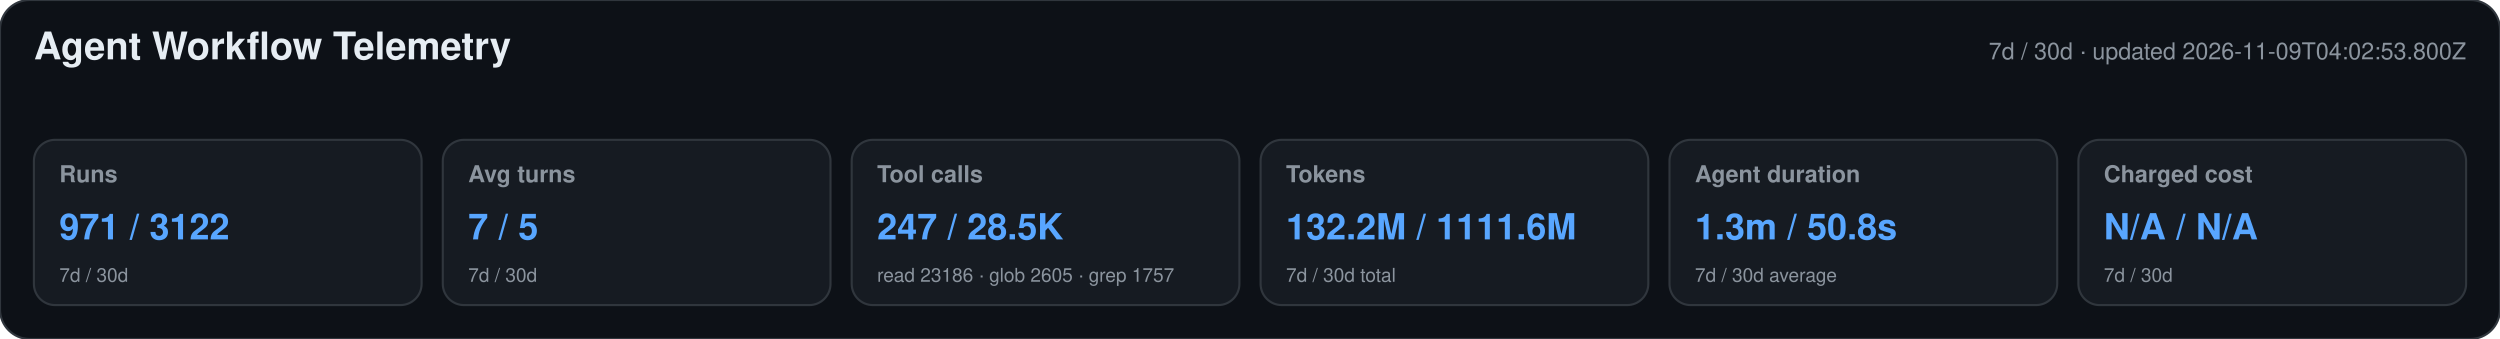
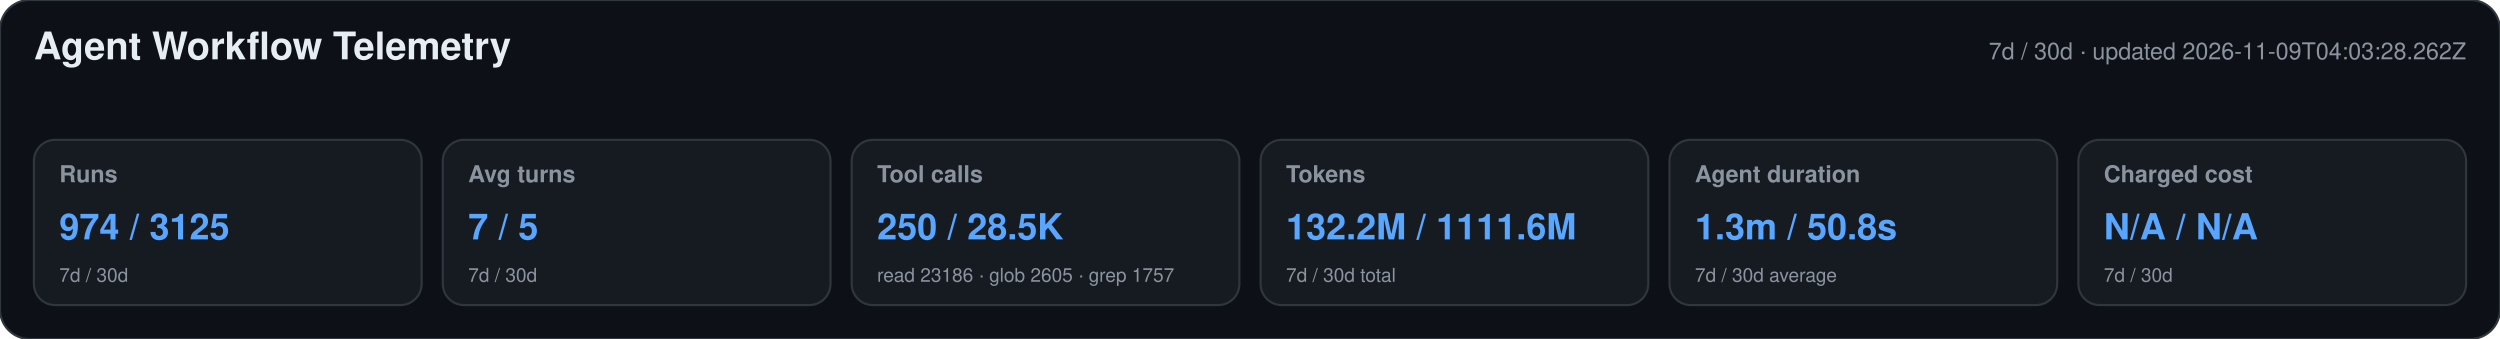
<svg xmlns="http://www.w3.org/2000/svg" width="1180" height="160" viewBox="0 0 1180 160" role="img" aria-labelledby="title desc">
  <style>text{font-family:-apple-system,BlinkMacSystemFont,"Segoe UI",Helvetica,Arial,sans-serif}.heading{font-size:18px;font-weight:650;fill:#e6edf3}.meta,.label,.secondary{fill:#8b949e}.meta,.label{font-size:11px}.label{font-weight:600}.primary{font-size:17px;font-weight:700;fill:#58a6ff}.secondary{font-size:9px}</style>
  <rect width="1180" height="160" rx="14" fill="#0d1117" stroke="#30363d" />
  <text x="16" y="28" class="heading">Agent Workflow Telemetry</text>
-   <text x="1164" y="28" text-anchor="end" class="meta">7d / 30d · updated 2026-11-09T04:02:53.800Z</text>
+   <text x="1164" y="28" text-anchor="end" class="meta">7d / 30d · updated 2026-11-09T04:03:28.262Z</text>
  <g>
    <rect x="16" y="66" width="183" height="78" rx="10" fill="#161b22" stroke="#30363d" />
    <text x="28" y="86" class="label">Runs</text>
-     <text x="28" y="113" class="primary">971 / 3122</text>
+     <text x="28" y="113" class="primary">974 / 3125</text>
    <text x="28" y="133" class="secondary">7d / 30d</text>
  </g>
  <g>
    <rect x="209" y="66" width="183" height="78" rx="10" fill="#161b22" stroke="#30363d" />
    <text x="221" y="86" class="label">Avg turns</text>
    <text x="221" y="113" class="primary">7 / 5</text>
    <text x="221" y="133" class="secondary">7d / 30d</text>
  </g>
  <g>
    <rect x="402" y="66" width="183" height="78" rx="10" fill="#161b22" stroke="#30363d" />
    <text x="414" y="86" class="label">Tool calls</text>
-     <text x="414" y="113" class="primary">247 / 28.5K</text>
+     <text x="414" y="113" class="primary">250 / 28.5K</text>
    <text x="414" y="133" class="secondary">read 23186 · glob 2605 · grep 1757</text>
  </g>
  <g>
    <rect x="595" y="66" width="183" height="78" rx="10" fill="#161b22" stroke="#30363d" />
    <text x="607" y="86" class="label">Tokens</text>
    <text x="607" y="113" class="primary">132.2M / 1111.6M</text>
    <text x="607" y="133" class="secondary">7d / 30d total</text>
  </g>
  <g>
    <rect x="788" y="66" width="183" height="78" rx="10" fill="#161b22" stroke="#30363d" />
    <text x="800" y="86" class="label">Agent duration</text>
    <text x="800" y="113" class="primary">1.3m / 50.8s</text>
    <text x="800" y="133" class="secondary">7d / 30d average</text>
  </g>
  <g>
    <rect x="981" y="66" width="183" height="78" rx="10" fill="#161b22" stroke="#30363d" />
    <text x="993" y="86" class="label">Charged cost</text>
    <text x="993" y="113" class="primary">N/A / N/A</text>
    <text x="993" y="133" class="secondary">7d / 30d</text>
  </g>
</svg>
